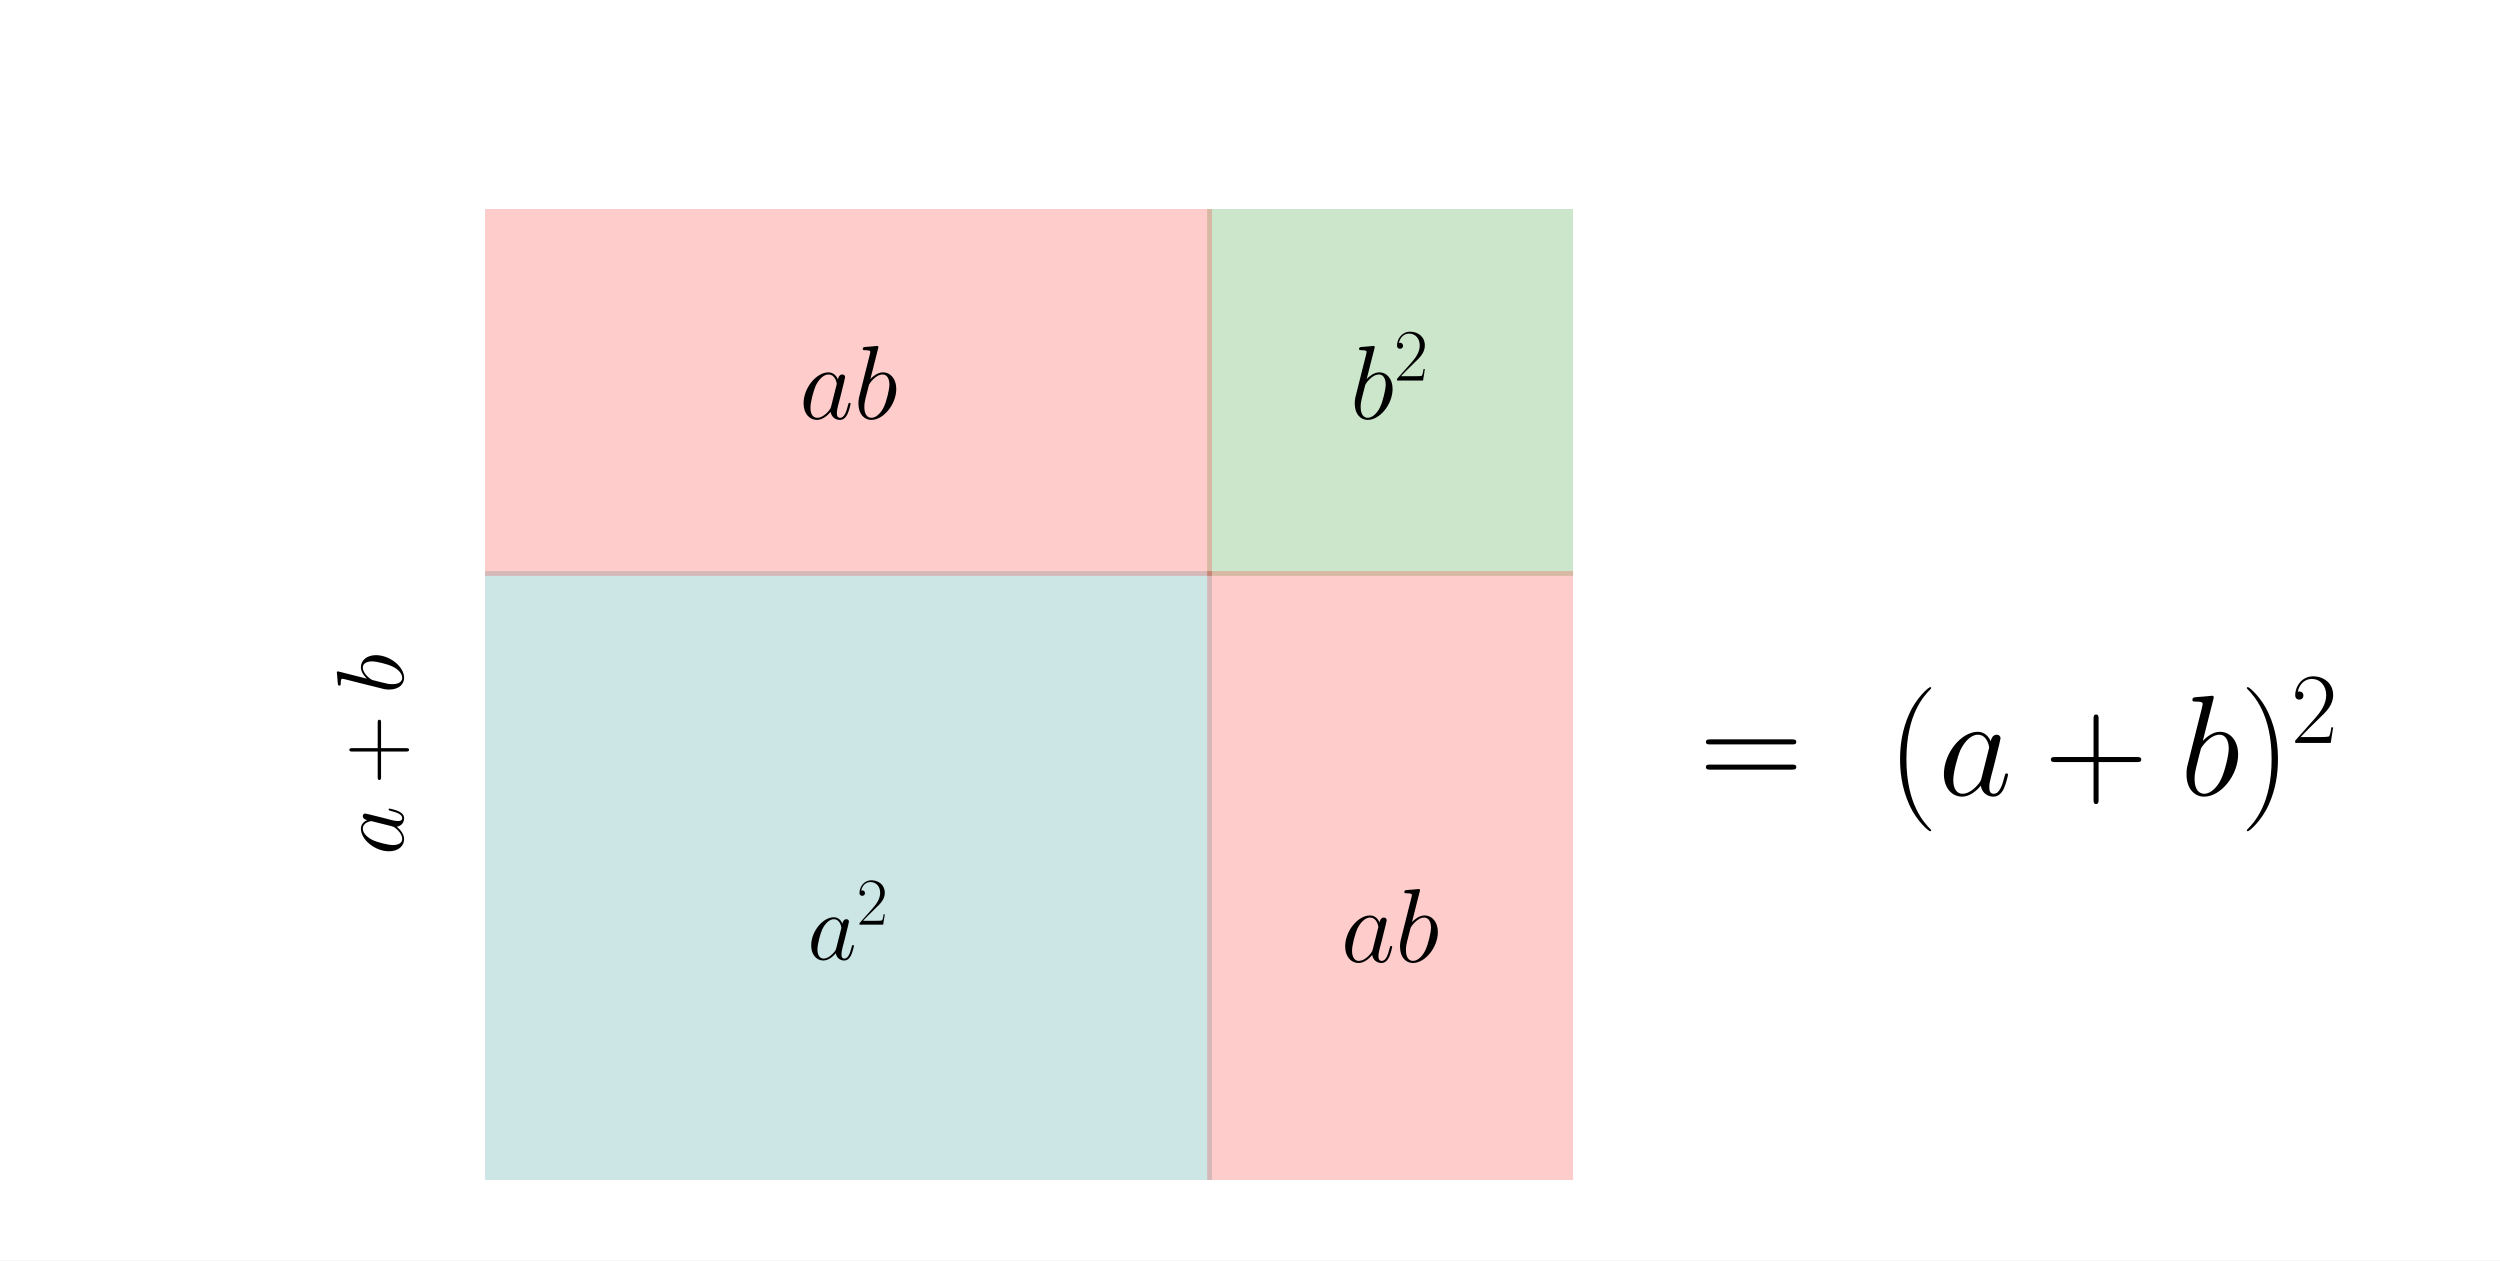
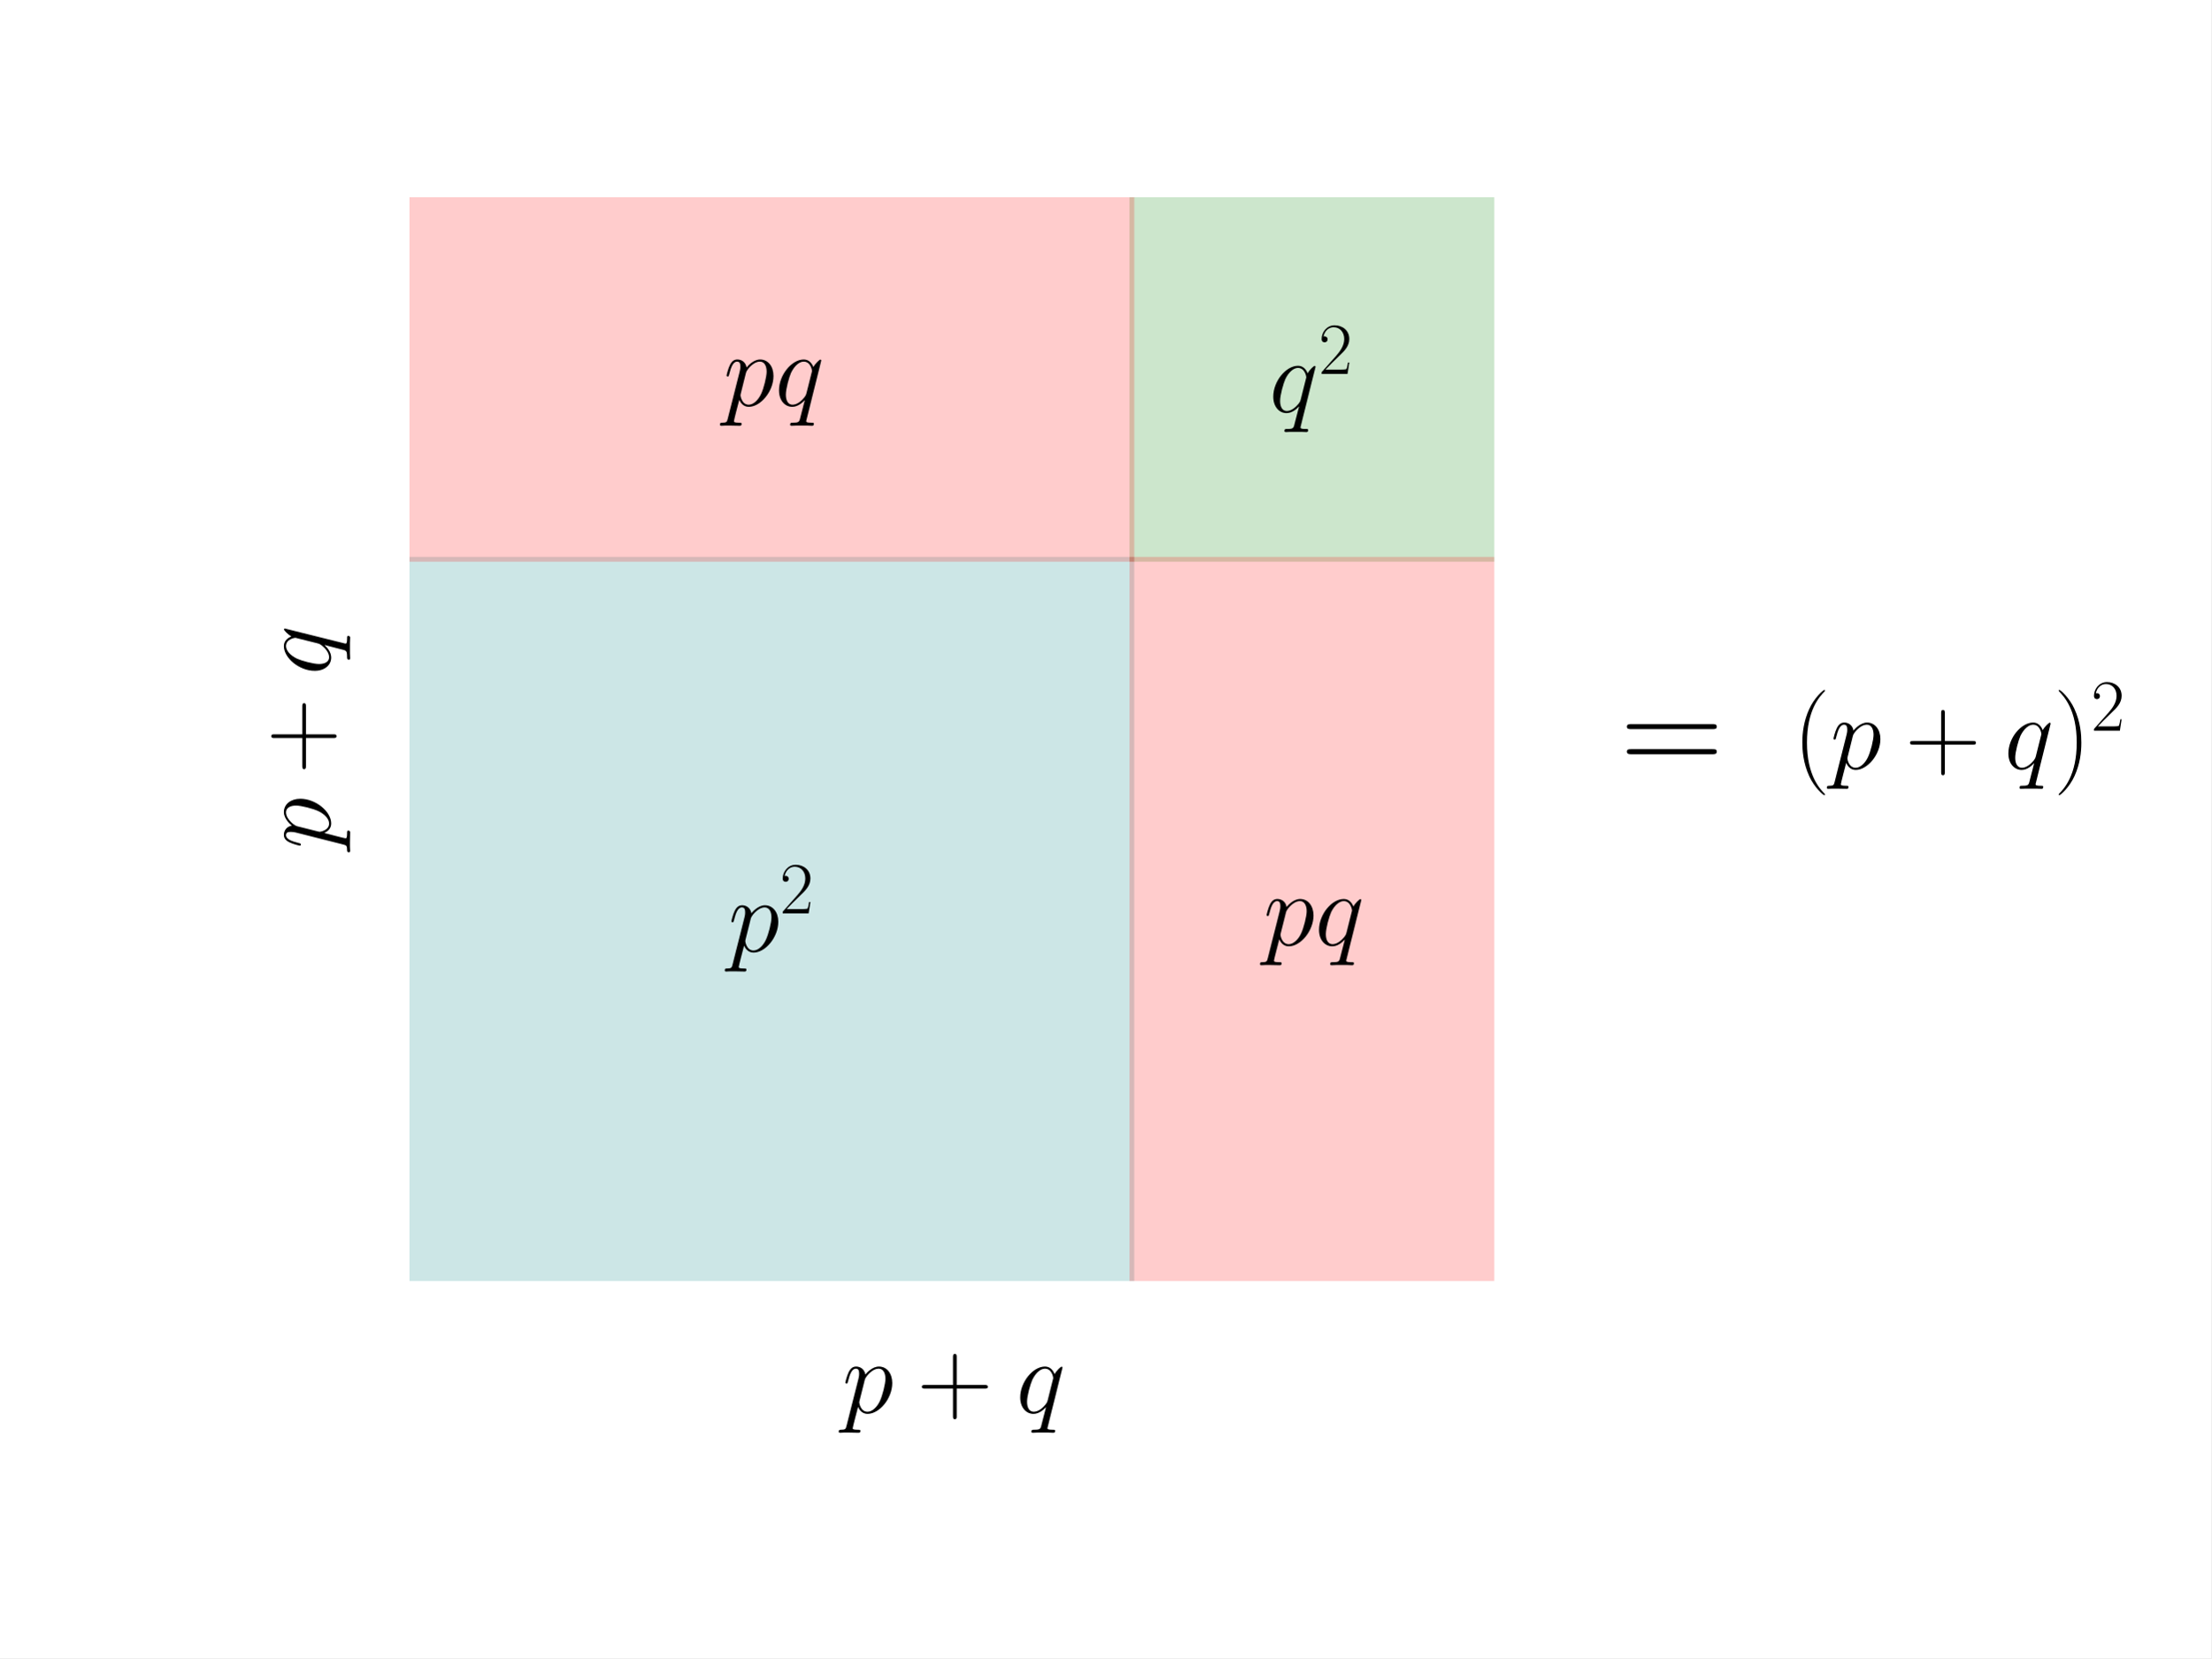
- <svg xmlns="http://www.w3.org/2000/svg" xmlns:xlink="http://www.w3.org/1999/xlink" width="518.4pt" height="261.36pt" viewBox="0 0 518.4 261.36" version="1.1">
+ <svg xmlns="http://www.w3.org/2000/svg" xmlns:xlink="http://www.w3.org/1999/xlink" width="460.8pt" height="345.6pt" viewBox="0 0 460.8 345.6" version="1.1">
  <defs>
    <style type="text/css">*{stroke-linejoin: round; stroke-linecap: butt}</style>
  </defs>
  <g id="figure_1">
    <g id="patch_1">
-       <path d="M 0 261.36  L 518.4 261.36  L 518.4 0  L 0 0  z " style="fill: #ffffff" />
+       <path d="M 0 345.6  L 460.8 345.6  L 460.8 0  L 0 0  z " style="fill: #ffffff" />
    </g>
    <g id="axes_1">
      <g id="patch_2">
-         <path d="M 101.079 269.067  L 250.818 269.067  L 250.818 118.915  L 101.079 118.915  z " clip-path="url(#pd9547ebe9f)" style="fill: #008080; opacity: 0.2; stroke: #008080; stroke-linejoin: miter" />
+         <path d="M 85.83 266.508  L 235.89 266.508  L 235.89 116.575  L 85.83 116.575  z " clip-path="url(#pf4592ce9d1)" style="fill: #008080; opacity: 0.2; stroke: #008080; stroke-linejoin: miter" />
      </g>
      <g id="patch_3">
-         <path d="M 250.818 118.915  L 325.687 118.915  L 325.687 43.839  L 250.818 43.839  z " clip-path="url(#pd9547ebe9f)" style="fill: #008000; opacity: 0.2; stroke: #008000; stroke-linejoin: miter" />
+         <path d="M 235.89 116.575  L 310.919 116.575  L 310.919 41.609  L 235.89 41.609  z " clip-path="url(#pf4592ce9d1)" style="fill: #008000; opacity: 0.2; stroke: #008000; stroke-linejoin: miter" />
      </g>
      <g id="patch_4">
-         <path d="M 250.818 269.067  L 325.687 269.067  L 325.687 118.915  L 250.818 118.915  z " clip-path="url(#pd9547ebe9f)" style="fill: #ff0000; opacity: 0.2; stroke: #ff0000; stroke-linejoin: miter" />
+         <path d="M 235.89 266.508  L 310.919 266.508  L 310.919 116.575  L 235.89 116.575  z " clip-path="url(#pf4592ce9d1)" style="fill: #ff0000; opacity: 0.2; stroke: #ff0000; stroke-linejoin: miter" />
      </g>
      <g id="patch_5">
-         <path d="M 101.079 118.915  L 250.818 118.915  L 250.818 43.839  L 101.079 43.839  z " clip-path="url(#pd9547ebe9f)" style="fill: #ff0000; opacity: 0.2; stroke: #ff0000; stroke-linejoin: miter" />
+         <path d="M 85.83 116.575  L 235.89 116.575  L 235.89 41.609  L 85.83 41.609  z " clip-path="url(#pf4592ce9d1)" style="fill: #ff0000; opacity: 0.2; stroke: #ff0000; stroke-linejoin: miter" />
      </g>
      <g id="text_1">
-         <g transform="translate(192.5156 296.5708) scale(0.2 -0.2)">
+         <g transform="translate(175.4722 294.4767) scale(0.22 -0.22)">
          <defs>
-             <path id="CMMI12-61" d="M 1926 759  C 1894 651 1894 638 1805 517  C 1664 338 1382 64 1082 64  C 819 64 672 300 672 676  C 672 1028 870 1743 992 2011  C 1210 2458 1510 2687 1760 2687  C 2182 2687 2266 2164 2266 2113  C 2266 2107 2246 2024 2240 2011  L 1926 759  z M 2336 2394  C 2266 2560 2093 2816 1760 2816  C 1037 2816 256 1883 256 938  C 256 306 627 -64 1062 -64  C 1414 -64 1715 210 1894 421  C 1958 44 2259 -64 2451 -64  C 2643 -64 2797 51 2912 280  C 3014 496 3104 885 3104 910  C 3104 942 3078 968 3040 968  C 2982 968 2976 936 2950 840  C 2854 465 2733 64 2470 64  C 2285 64 2272 229 2272 356  C 2272 503 2291 573 2349 821  C 2394 980 2426 1120 2477 1305  C 2714 2260 2771 2489 2771 2528  C 2771 2617 2701 2688 2605 2688  C 2400 2688 2349 2464 2336 2388  L 2336 2394  z " transform="scale(0.015625)" />
+             <path id="CMMI12-70" d="M 275 -794  C 230 -981 205 -1031 -58 -1031  C -135 -1031 -199 -1031 -199 -1152  C -199 -1165 -192 -1216 -122 -1216  C -39 -1216 51 -1204 134 -1204  L 410 -1204  C 544 -1204 870 -1216 1005 -1216  C 1043 -1216 1120 -1216 1120 -1101  C 1120 -1031 1075 -1031 966 -1031  C 672 -1031 653 -987 653 -937  C 653 -863 941 217 979 364  C 1050 185 1222 -64 1555 -64  C 2278 -64 3059 874 3059 1813  C 3059 2400 2726 2816 2246 2816  C 1837 2816 1491 2419 1421 2330  C 1370 2649 1120 2816 864 2816  C 678 2816 531 2726 410 2483  C 294 2253 205 1864 205 1838  C 205 1813 230 1781 275 1781  C 326 1781 333 1787 371 1934  C 467 2311 589 2687 845 2687  C 992 2687 1043 2585 1043 2394  C 1043 2241 1024 2177 998 2062  L 275 -794  z M 1382 1992  C 1427 2170 1606 2356 1709 2445  C 1779 2509 1990 2687 2234 2687  C 2515 2687 2643 2407 2643 2075  C 2643 1768 2464 1047 2304 715  C 2144 370 1850 64 1555 64  C 1120 64 1050 613 1050 638  C 1050 657 1062 708 1069 740  L 1382 1992  z " transform="scale(0.015625)" />
            <path id="CMR17-2b" d="M 2413 1472  L 4109 1472  C 4198 1472 4307 1472 4307 1580  C 4307 1696 4205 1696 4109 1696  L 2413 1696  L 2413 3385  C 2413 3475 2413 3584 2304 3584  C 2189 3584 2189 3481 2189 3385  L 2189 1696  L 493 1696  C 403 1696 294 1696 294 1587  C 294 1472 397 1472 493 1472  L 2189 1472  L 2189 -194  C 2189 -282 2189 -391 2298 -391  C 2413 -391 2413 -289 2413 -194  L 2413 1472  z " transform="scale(0.015625)" />
-             <path id="CMMI12-62" d="M 1478 4255  C 1485 4281 1498 4319 1498 4351  C 1498 4416 1434 4416 1421 4416  C 1414 4416 1184 4396 1069 4383  C 960 4377 864 4364 749 4358  C 595 4345 550 4339 550 4223  C 550 4159 614 4159 678 4159  C 1005 4159 1005 4103 1005 4040  C 1005 3995 954 3812 928 3699  L 774 3093  C 710 2841 346 1392 320 1277  C 288 1117 288 1008 288 925  C 288 274 653 -64 1069 -64  C 1811 -64 2579 887 2579 1813  C 2579 2400 2246 2816 1766 2816  C 1434 2816 1133 2541 1011 2413  L 1478 4255  z M 1075 64  C 870 64 646 217 646 715  C 646 925 666 1047 781 1494  C 800 1577 902 1985 928 2068  C 941 2119 1318 2687 1754 2687  C 2035 2687 2163 2407 2163 2075  C 2163 1768 1984 1047 1824 715  C 1664 370 1370 64 1075 64  z " transform="scale(0.015625)" />
+             <path id="CMMI12-71" d="M 2822 2751  C 2822 2783 2797 2809 2765 2809  C 2714 2809 2464 2579 2342 2356  C 2227 2643 2029 2816 1754 2816  C 1030 2816 250 1883 250 938  C 250 306 621 -64 1056 -64  C 1395 -64 1677 191 1811 338  L 1818 332  L 1574 -613  L 1517 -838  C 1459 -1025 1363 -1025 1062 -1031  C 992 -1031 928 -1031 928 -1152  C 928 -1197 966 -1216 1011 -1216  C 1101 -1216 1216 -1204 1306 -1204  L 1958 -1204  C 2054 -1204 2163 -1216 2259 -1216  C 2298 -1216 2374 -1216 2374 -1095  C 2374 -1031 2323 -1031 2227 -1031  C 1926 -1031 1907 -987 1907 -937  C 1907 -906 1914 -900 1933 -819  L 2822 2751  z M 1920 759  C 1888 651 1888 638 1798 517  C 1658 338 1376 64 1075 64  C 813 64 666 300 666 676  C 666 1028 864 1743 986 2011  C 1203 2458 1504 2687 1754 2687  C 2176 2687 2259 2164 2259 2113  C 2259 2107 2240 2024 2234 2011  L 1920 759  z " transform="scale(0.015625)" />
          </defs>
-           <use xlink:href="#CMMI12-61" transform="scale(0.996264)" />
-           <use xlink:href="#CMR17-2b" transform="translate(73.34707 0) scale(0.996264)" />
-           <use xlink:href="#CMMI12-62" transform="translate(167.2011 0) scale(0.996264)" />
+           <use xlink:href="#CMMI12-70" transform="scale(0.996264)" />
+           <use xlink:href="#CMR17-2b" transform="translate(71.09872 0) scale(0.996264)" />
+           <use xlink:href="#CMMI12-71" transform="translate(164.9527 0) scale(0.996264)" />
        </g>
      </g>
      <g id="text_2">
-         <g transform="translate(83.59905 177.3206) rotate(-90) scale(0.2 -0.2)">
-           <use xlink:href="#CMMI12-61" transform="scale(0.996264)" />
-           <use xlink:href="#CMR17-2b" transform="translate(73.34707 0) scale(0.996264)" />
-           <use xlink:href="#CMMI12-62" transform="translate(167.2011 0) scale(0.996264)" />
+         <g transform="translate(68.79965 176.9608) rotate(-90) scale(0.22 -0.22)">
+           <use xlink:href="#CMMI12-70" transform="scale(0.996264)" />
+           <use xlink:href="#CMR17-2b" transform="translate(71.09872 0) scale(0.996264)" />
+           <use xlink:href="#CMMI12-71" transform="translate(164.9527 0) scale(0.996264)" />
        </g>
      </g>
      <g id="text_3">
-         <g transform="translate(167.4136 198.9717) scale(0.2 -0.2)">
+         <g transform="translate(151.7185 198.3299) scale(0.22 -0.22)">
          <defs>
            <path id="CMR17-32" d="M 2669 990  L 2554 990  C 2490 537 2438 460 2413 422  C 2381 371 1920 371 1830 371  L 602 371  C 832 620 1280 1073 1824 1596  C 2214 1966 2669 2400 2669 3033  C 2669 3788 2067 4224 1395 4224  C 691 4224 262 3603 262 3027  C 262 2777 448 2745 525 2745  C 589 2745 781 2783 781 3007  C 781 3206 614 3264 525 3264  C 486 3264 448 3257 422 3244  C 544 3788 915 4057 1306 4057  C 1862 4057 2227 3616 2227 3033  C 2227 2477 1901 1998 1536 1583  L 262 147  L 262 0  L 2515 0  L 2669 990  z " transform="scale(0.015625)" />
          </defs>
-           <use xlink:href="#CMMI12-61" transform="scale(0.996264)" />
-           <use xlink:href="#CMR17-32" transform="translate(51.20786 36.15364) scale(0.697382)" />
+           <use xlink:href="#CMMI12-70" transform="scale(0.996264)" />
+           <use xlink:href="#CMR17-32" transform="translate(48.95951 36.15364) scale(0.697382)" />
        </g>
      </g>
      <g id="text_4">
-         <g transform="translate(279.9347 86.85547) scale(0.22 -0.22)">
-           <use xlink:href="#CMMI12-62" transform="scale(0.996264)" />
-           <use xlink:href="#CMR17-32" transform="translate(41.47587 36.15364) scale(0.697382)" />
+         <g transform="translate(264.498 85.88024) scale(0.22 -0.22)">
+           <use xlink:href="#CMMI12-71" transform="scale(0.996264)" />
+           <use xlink:href="#CMR17-32" transform="translate(46.82632 36.15364) scale(0.697382)" />
        </g>
      </g>
      <g id="text_5">
-         <g transform="translate(278.0575 199.4698) scale(0.22 -0.22)">
-           <use xlink:href="#CMMI12-61" transform="scale(0.996264)" />
-           <use xlink:href="#CMMI12-62" transform="translate(51.20786 0) scale(0.996264)" />
+         <g transform="translate(263.2613 197.0204) scale(0.22 -0.22)">
+           <use xlink:href="#CMMI12-70" transform="scale(0.996264)" />
+           <use xlink:href="#CMMI12-71" transform="translate(48.95951 0) scale(0.996264)" />
        </g>
      </g>
      <g id="text_6">
-         <g transform="translate(165.7534 86.85547) scale(0.22 -0.22)">
-           <use xlink:href="#CMMI12-61" transform="scale(0.996264)" />
-           <use xlink:href="#CMMI12-62" transform="translate(51.20786 0) scale(0.996264)" />
+         <g transform="translate(150.7165 84.57074) scale(0.22 -0.22)">
+           <use xlink:href="#CMMI12-70" transform="scale(0.996264)" />
+           <use xlink:href="#CMMI12-71" transform="translate(48.95951 0) scale(0.996264)" />
        </g>
      </g>
      <g id="text_7">
-         <g transform="translate(352.3649 163.924) scale(0.3 -0.3)">
+         <g transform="translate(337.6771 161.5294) scale(0.3 -0.3)">
          <defs>
            <path id="CMR17-3d" d="M 4115 2048  C 4211 2048 4307 2048 4307 2156  C 4307 2272 4198 2272 4090 2272  L 512 2272  C 403 2272 294 2272 294 2156  C 294 2048 390 2048 486 2048  L 4115 2048  z M 4090 927  C 4198 927 4307 927 4307 1043  C 4307 1152 4211 1152 4115 1152  L 486 1152  C 390 1152 294 1152 294 1043  C 294 927 403 927 512 927  L 4090 927  z " transform="scale(0.015625)" />
          </defs>
          <use xlink:href="#CMR17-3d" transform="scale(0.996264)" />
        </g>
      </g>
      <g id="text_8">
-         <g transform="translate(391.3083 164.8956) scale(0.3 -0.3)">
+         <g transform="translate(373.6452 160.2484) scale(0.22 -0.22)">
          <defs>
            <path id="CMR17-28" d="M 1958 -1562  C 1958 -1556 1958 -1543 1939 -1524  C 1645 -1223 858 -403 858 1596  C 858 3595 1632 4408 1946 4729  C 1946 4735 1958 4748 1958 4767  C 1958 4787 1939 4800 1914 4800  C 1843 4800 1299 4325 986 3620  C 666 2909 576 2218 576 1603  C 576 1141 621 360 1005 -467  C 1312 -1133 1837 -1600 1914 -1600  C 1946 -1600 1958 -1588 1958 -1562  z " transform="scale(0.015625)" />
            <path id="CMR17-29" d="M 1683 1596  C 1683 2057 1638 2839 1254 3665  C 947 4332 422 4800 346 4800  C 326 4800 301 4793 301 4761  C 301 4748 307 4742 314 4729  C 621 4408 1402 3595 1402 1603  C 1402 -396 627 -1210 314 -1530  C 307 -1543 301 -1549 301 -1562  C 301 -1594 326 -1600 346 -1600  C 416 -1600 960 -1127 1274 -422  C 1594 289 1683 981 1683 1596  z " transform="scale(0.015625)" />
          </defs>
          <use xlink:href="#CMR17-28" transform="scale(0.996264)" />
-           <use xlink:href="#CMMI12-61" transform="translate(35.28077 0) scale(0.996264)" />
-           <use xlink:href="#CMR17-2b" transform="translate(108.6278 0) scale(0.996264)" />
-           <use xlink:href="#CMMI12-62" transform="translate(202.4818 0) scale(0.996264)" />
-           <use xlink:href="#CMR17-29" transform="translate(243.9577 0) scale(0.996264)" />
-           <use xlink:href="#CMR17-32" transform="translate(279.2385 36.15364) scale(0.697382)" />
+           <use xlink:href="#CMMI12-70" transform="translate(35.28077 0) scale(0.996264)" />
+           <use xlink:href="#CMR17-2b" transform="translate(106.3795 0) scale(0.996264)" />
+           <use xlink:href="#CMMI12-71" transform="translate(200.2335 0) scale(0.996264)" />
+           <use xlink:href="#CMR17-29" transform="translate(247.0598 0) scale(0.996264)" />
+           <use xlink:href="#CMR17-32" transform="translate(282.3406 36.15364) scale(0.697382)" />
        </g>
      </g>
    </g>
  </g>
  <defs>
-     <clipPath id="pd9547ebe9f">
-       <rect x="12.15" y="8.168" width="462.362" height="236.51" />
+     <clipPath id="pf4592ce9d1">
+       <rect x="10.8" y="10.8" width="435.173" height="324" />
    </clipPath>
  </defs>
</svg>
